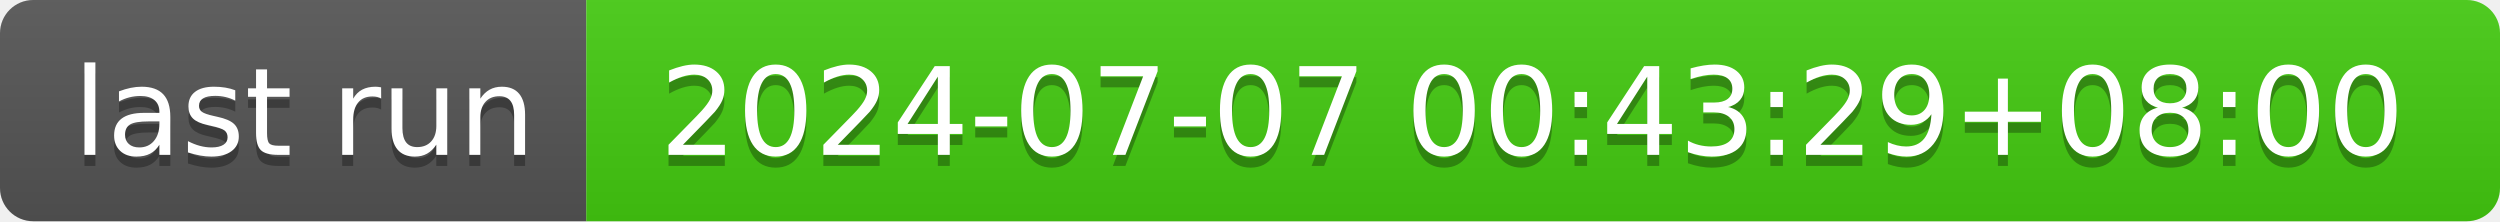
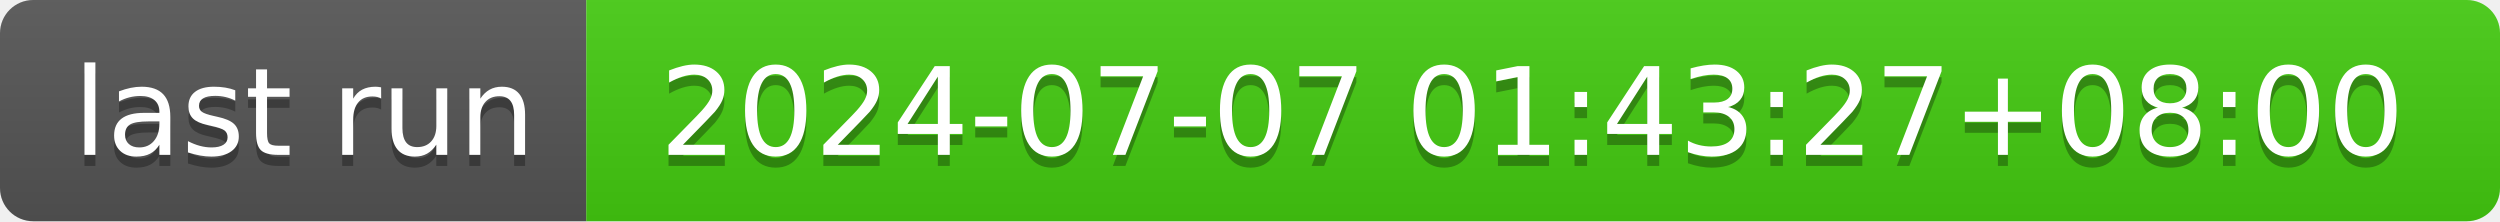
- <svg xmlns="http://www.w3.org/2000/svg" width="226" height="20" role="img" aria-label="last run: 2024-07-07 00:43:29+08:00">
+ <svg xmlns="http://www.w3.org/2000/svg" width="226" height="20" role="img" aria-label="last run: 2024-07-07 01:43:27+08:00">
  <linearGradient id="s" x2="0" y2="100%">
    <stop offset="0" stop-color="#bbb" stop-opacity=".1" />
    <stop offset="1" stop-opacity=".1" />
  </linearGradient>
  <clipPath id="r">
    <rect width="226" height="20" rx="3" fill="#fff" />
  </clipPath>
  <g clip-path="url(#r)">
    <rect width="53" height="20" fill="#555" />
    <rect x="53" width="173" height="20" fill="#4c1" />
    <rect width="226" height="20" fill="url(#s)" />
  </g>
  <g fill="#fff" text-anchor="middle" font-family="Verdana,Geneva,DejaVu Sans,sans-serif" text-rendering="geometricPrecision" font-size="110">
    <text aria-hidden="true" x="275" y="150" fill="#010101" fill-opacity=".3" transform="scale(.1)" textLength="430">last run</text>
    <text x="275" y="140" transform="scale(.1)" fill="#fff" textLength="430">last run</text>
-     <text aria-hidden="true" x="1385" y="150" fill="#010101" fill-opacity=".3" transform="scale(.1)" textLength="1630">2024-07-07 00:43:29+08:00</text>
-     <text x="1385" y="140" transform="scale(.1)" fill="#fff" textLength="1630">2024-07-07 00:43:29+08:00</text>
+     <text aria-hidden="true" x="1385" y="150" fill="#010101" fill-opacity=".3" transform="scale(.1)" textLength="1630">2024-07-07 01:43:27+08:00</text>
+     <text x="1385" y="140" transform="scale(.1)" fill="#fff" textLength="1630">2024-07-07 01:43:27+08:00</text>
  </g>
</svg>
